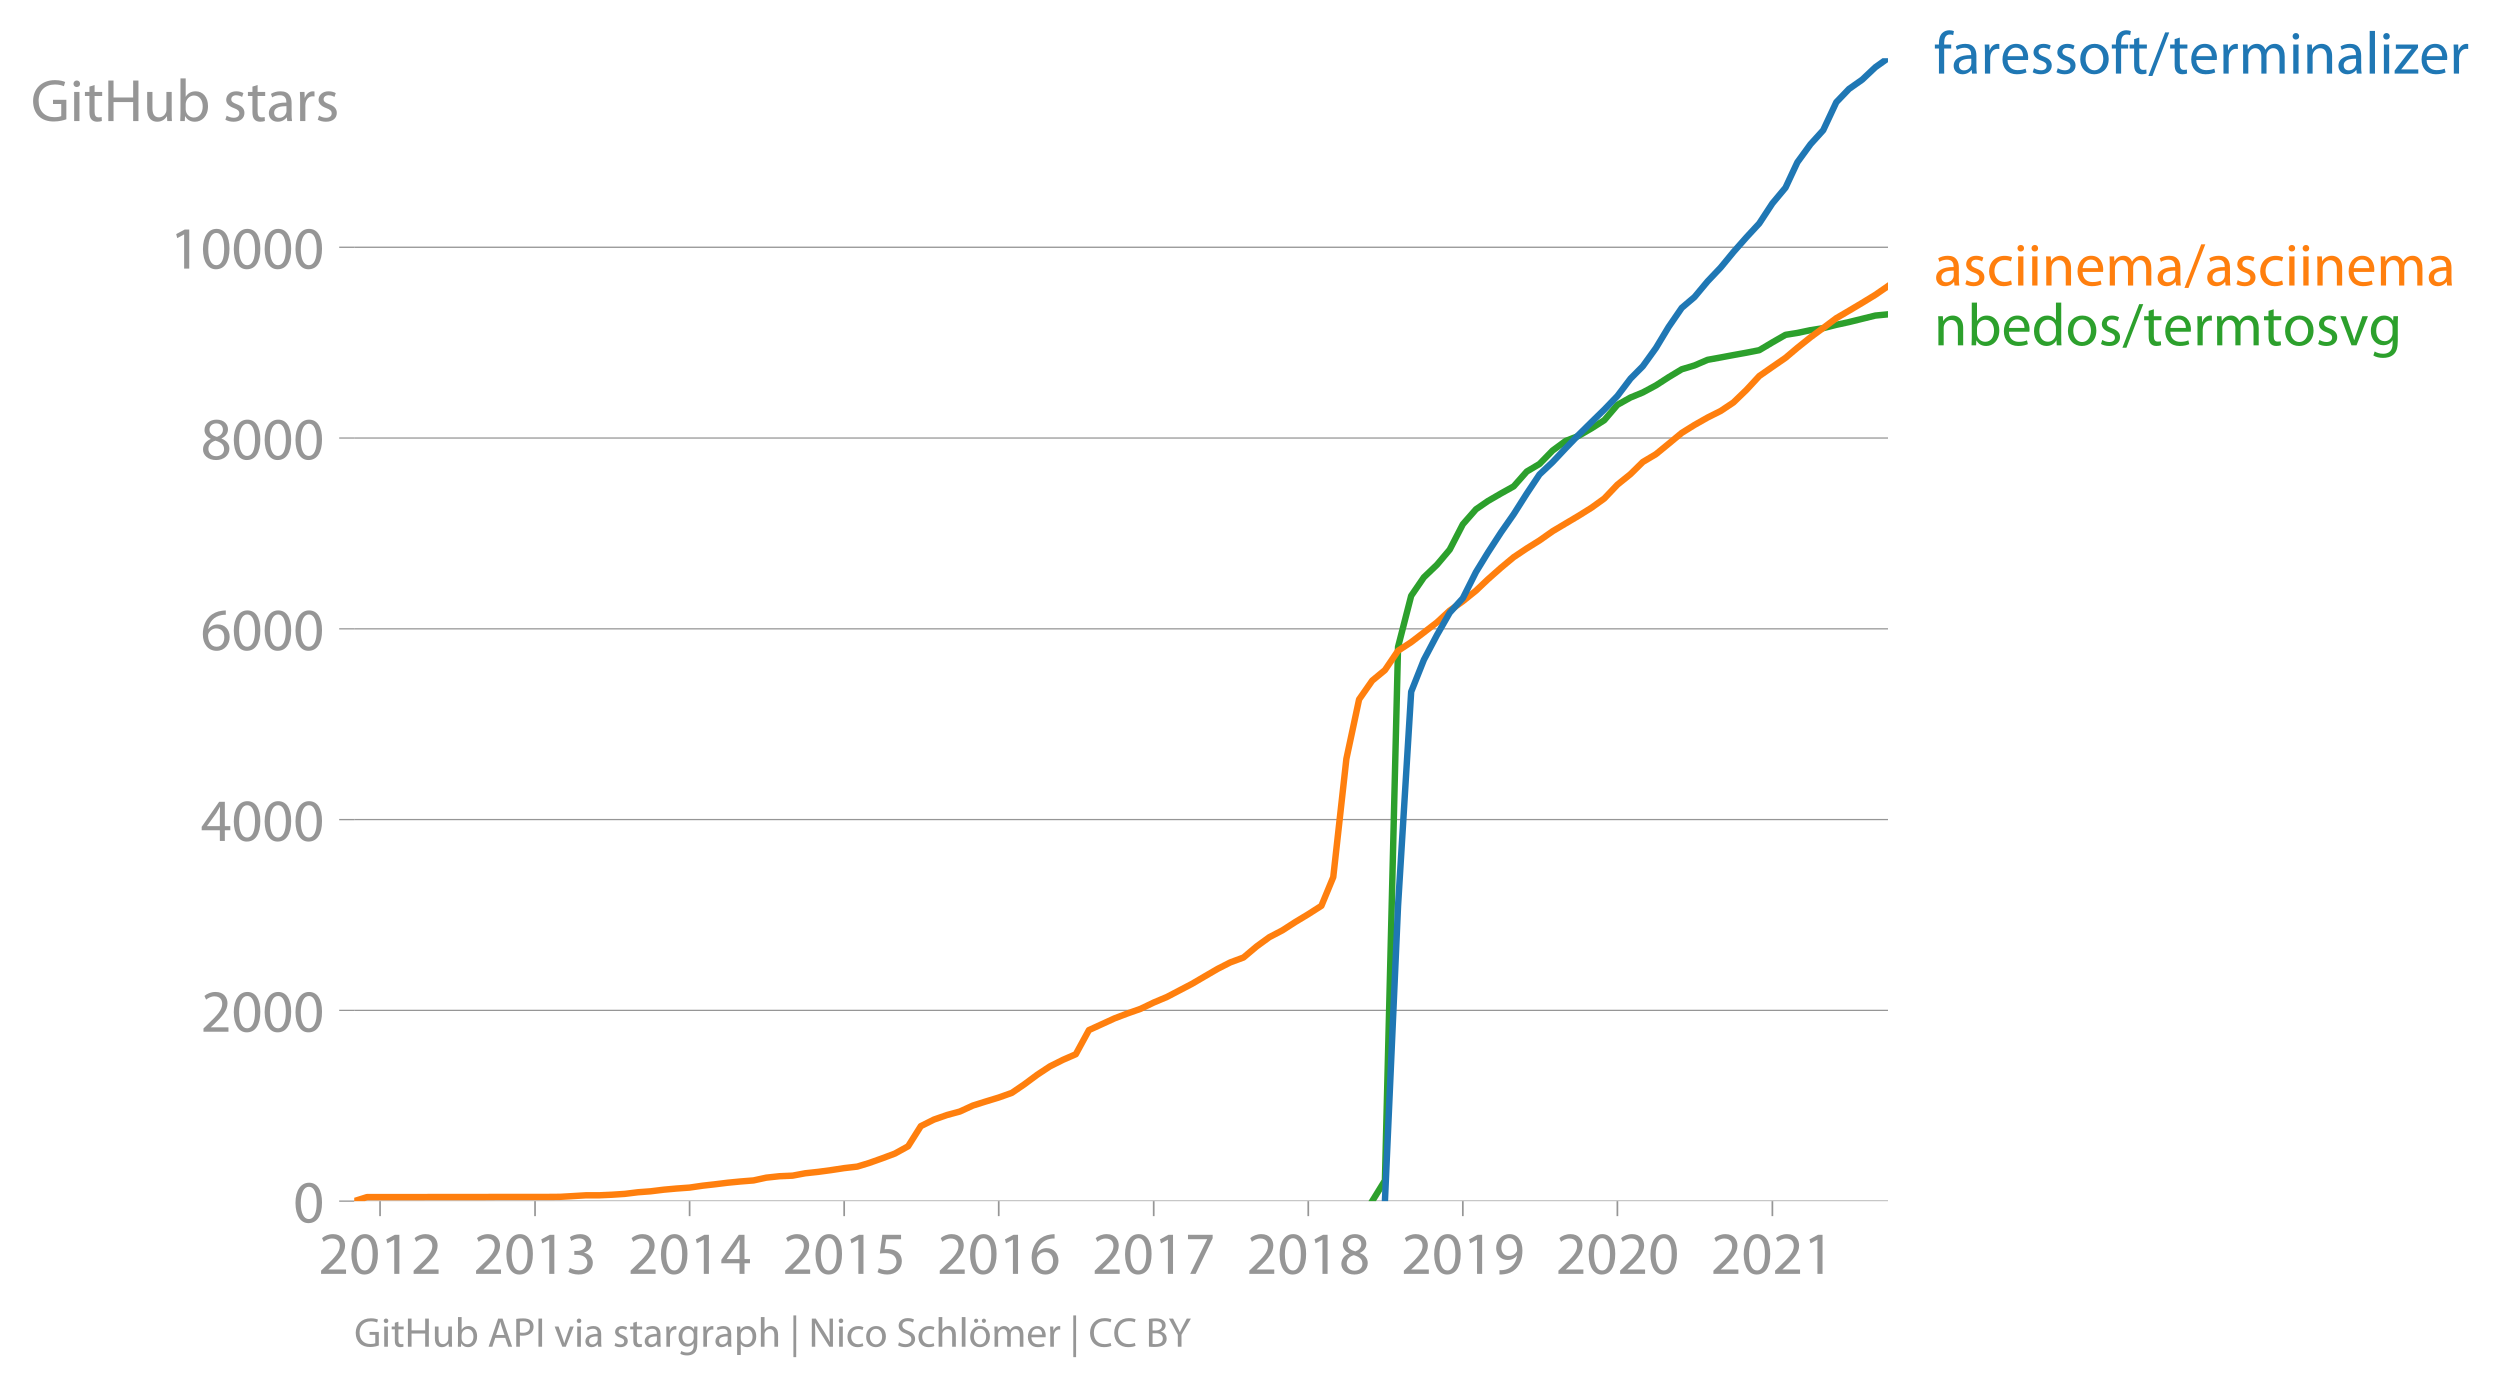
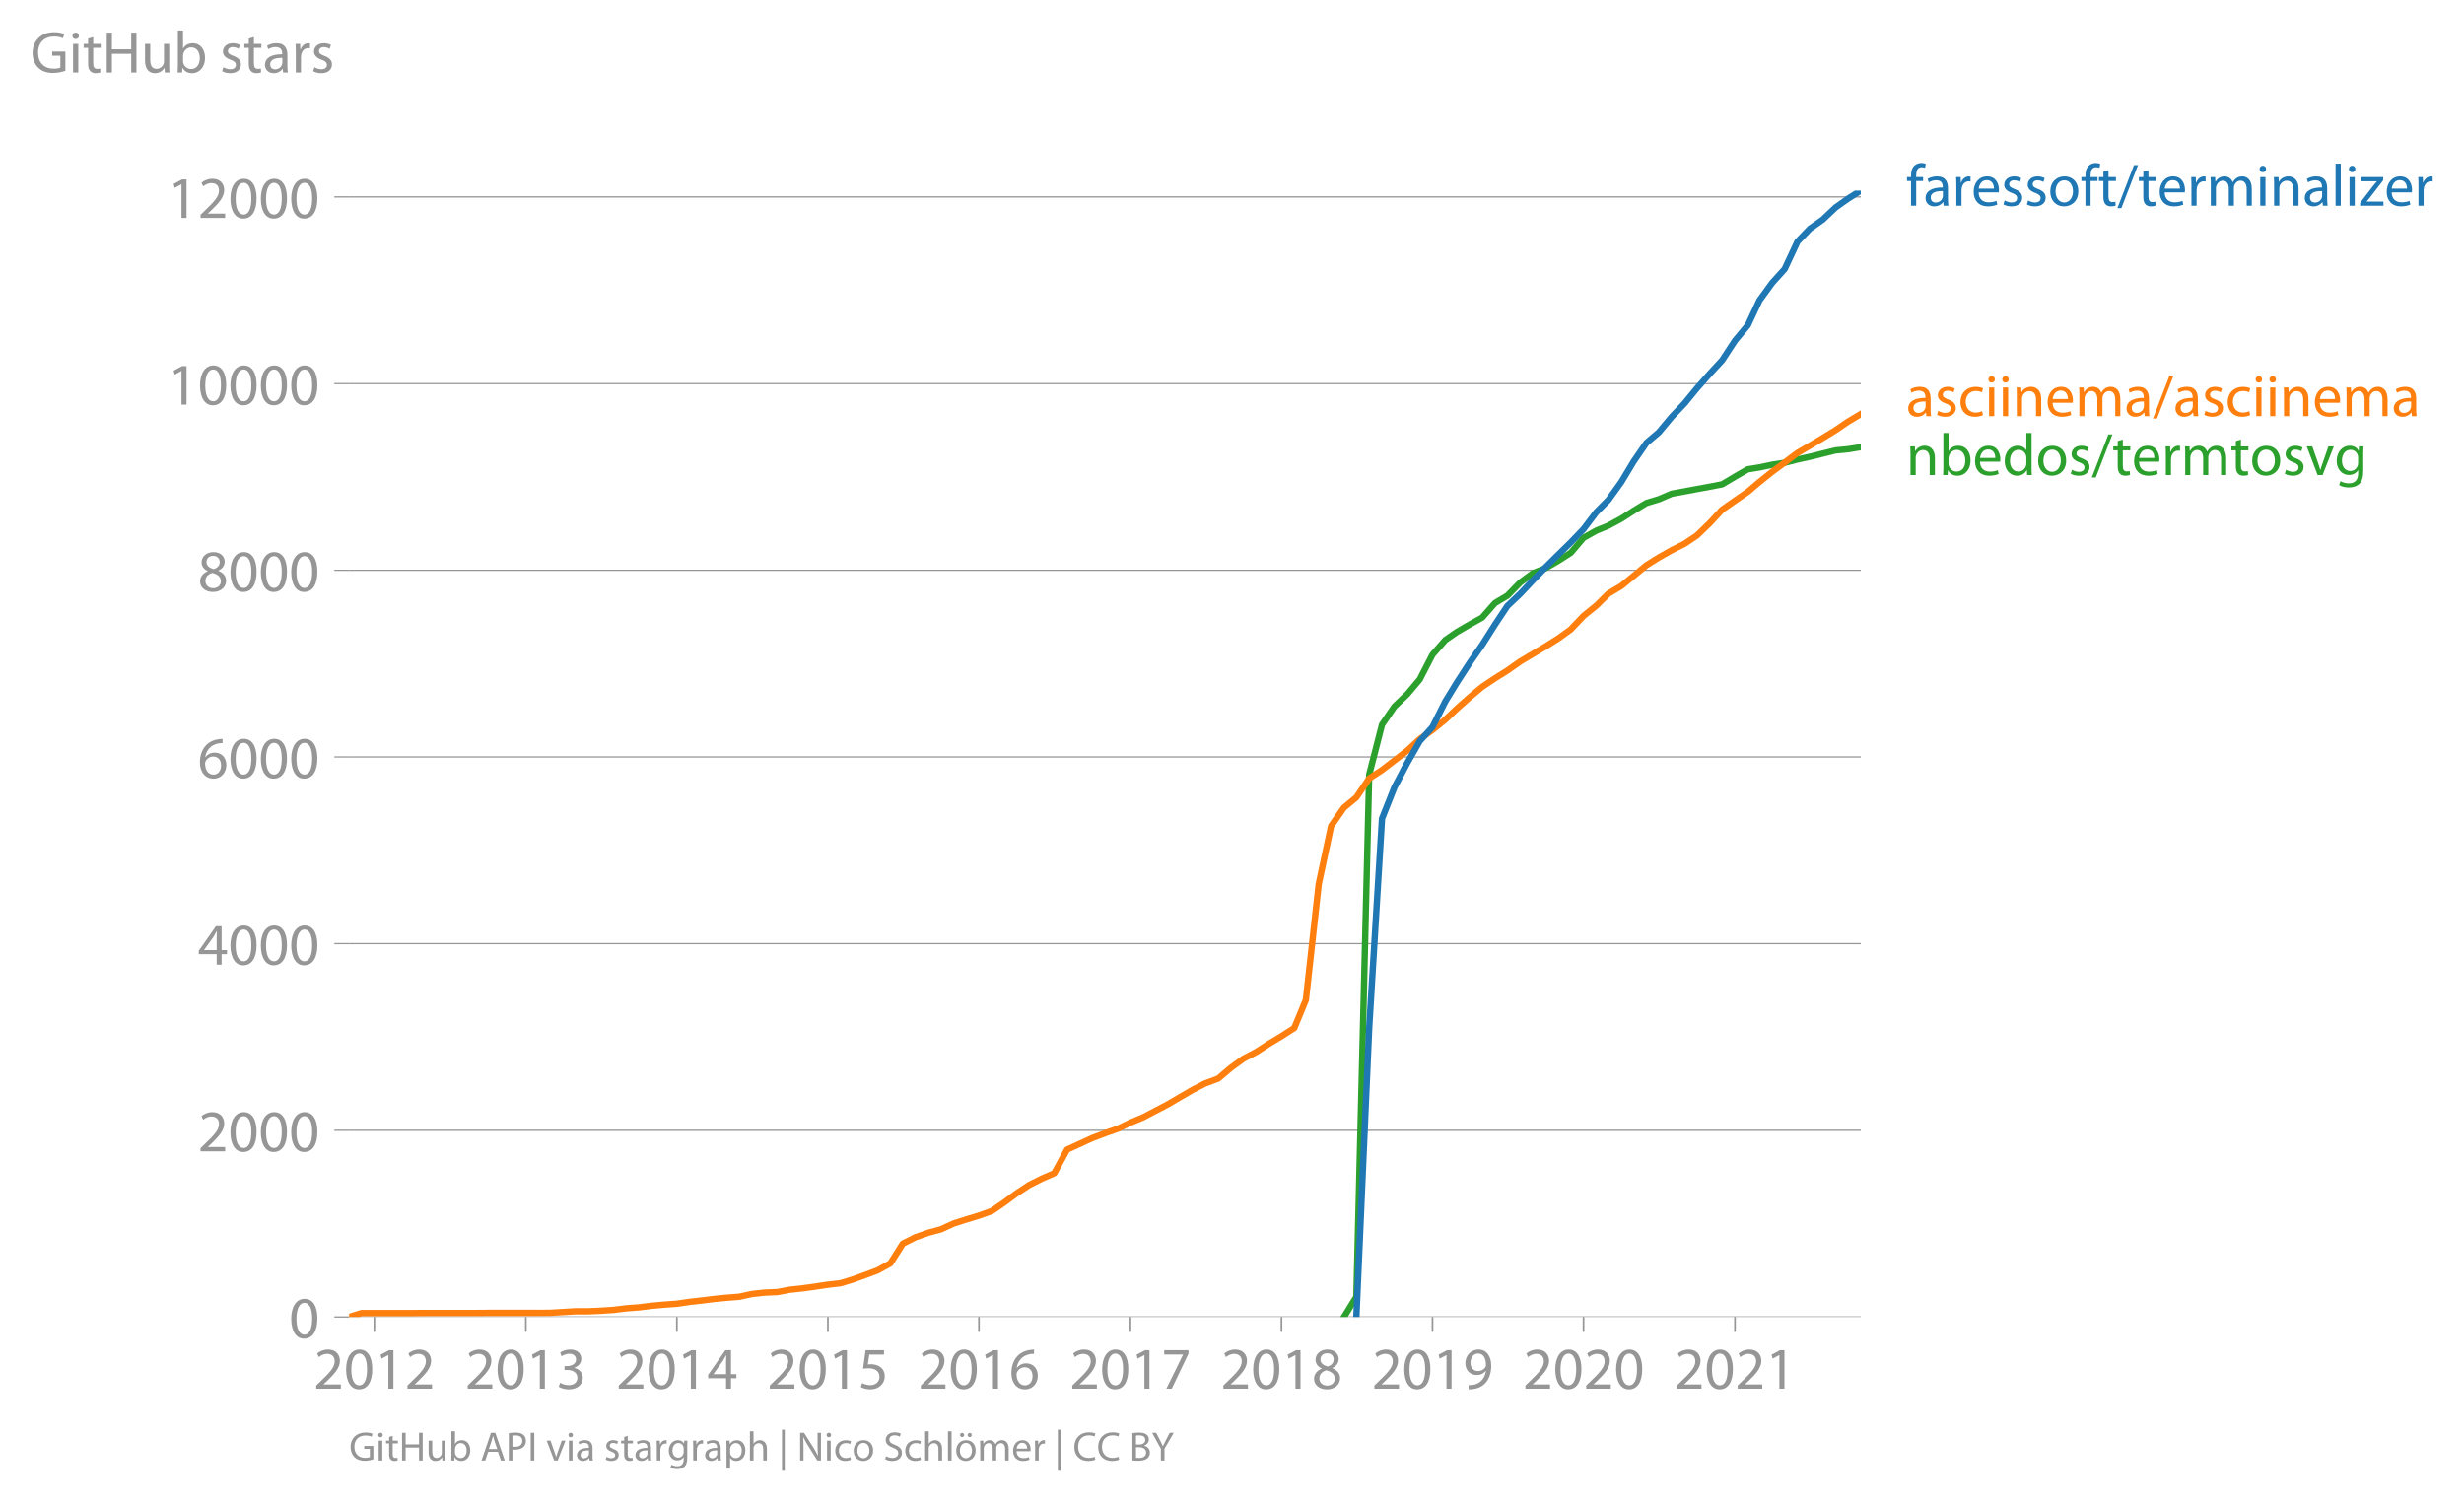
- <svg xmlns="http://www.w3.org/2000/svg" xmlns:xlink="http://www.w3.org/1999/xlink" height="430.927" viewBox="0 0 582.095 323.195" width="776.126">
+ <svg xmlns="http://www.w3.org/2000/svg" xmlns:xlink="http://www.w3.org/1999/xlink" height="472.883" viewBox="0 0 582.095 354.662" width="776.126">
  <defs>
    <style>*{stroke-linecap:butt;stroke-linejoin:round}</style>
  </defs>
  <g id="figure_1">
-     <path d="M0 323.195h582.095V0H0z" style="fill:none" id="patch_1" />
+     <path d="M0 354.662h582.095V0H0z" style="fill:none" id="patch_1" />
    <g id="axes_1">
-       <path d="M82.476 279.668h357.12V13.556H82.476z" style="fill:none" id="patch_2" />
+       <path d="M82.476 311.135h357.12V45.023H82.476z" style="fill:none" id="patch_2" />
      <g id="matplotlib.axis_1">
        <g id="xtick_1">
          <g id="line2d_1">
            <defs>
-               <path d="M0 0v3.5" id="m7f276d0a50" style="stroke:#969696;stroke-width:.4" />
-             </defs>
-             <use style="fill:#969696;stroke:#969696;stroke-width:.4" x="88.491" xlink:href="#m7f276d0a50" y="279.668" />
-           </g>
-           <g style="fill:#969696" transform="matrix(.14 0 0 -.14 74.128 296.608)" id="text_1">
+               <path d="M0 0v3.5" id="m44426b92fd" style="stroke:#969696;stroke-width:.4" />
+             </defs>
+             <use style="fill:#969696;stroke:#969696;stroke-width:.4" x="88.44" xlink:href="#m44426b92fd" y="311.135" />
+           </g>
+           <g style="fill:#969696" transform="matrix(.14 0 0 -.14 74.077 328.075)" id="text_1">
            <defs>
              <path d="M2944 0v467H1075v13l333 307c877 845 1434 1466 1434 2234 0 595-378 1209-1274 1209-480 0-890-179-1178-422l180-397c192 160 505 352 883 352 621 0 825-390 825-813-6-627-486-1164-1548-2176L288 346V0h2656z" id="MyriadPro-Regular-32" transform="scale(.01563)" />
              <path d="M1677 4230c-845 0-1447-768-1447-2163C243 691 794-70 1606-70c922 0 1447 780 1447 2195 0 1325-499 2105-1376 2105zm-32-435c582 0 845-672 845-1696 0-1062-276-1734-852-1734-512 0-844 614-844 1696 0 1133 358 1734 851 1734z" id="MyriadPro-Regular-30" transform="scale(.01563)" />
              <path d="M1510 0h544v4160h-480l-908-486 108-429 724 390h12V0z" id="MyriadPro-Regular-31" transform="scale(.01563)" />
            </defs>
            <use xlink:href="#MyriadPro-Regular-32" />
            <use x="51.3" xlink:href="#MyriadPro-Regular-30" />
            <use x="102.6" xlink:href="#MyriadPro-Regular-31" />
            <use x="153.9" xlink:href="#MyriadPro-Regular-32" />
          </g>
        </g>
        <g id="xtick_2">
-           <use style="fill:#969696;stroke:#969696;stroke-width:.4" x="124.577" xlink:href="#m7f276d0a50" y="279.668" id="line2d_2" />
-           <g style="fill:#969696" transform="matrix(.14 0 0 -.14 110.214 296.608)" id="text_2">
+           <use style="fill:#969696;stroke:#969696;stroke-width:.4" x="124.22" xlink:href="#m44426b92fd" y="311.135" id="line2d_2" />
+           <g style="fill:#969696" transform="matrix(.14 0 0 -.14 109.857 328.075)" id="text_2">
            <defs>
              <path d="M269 211C474 77 883-70 1350-70c999 0 1517 582 1517 1248 0 582-416 966-928 1068v13c512 186 768 551 768 979 0 506-371 992-1190 992-448 0-871-160-1088-320l147-409c179 128 499 275 832 275 518 0 730-294 730-627 0-493-519-704-928-704H896v-423h314c544 0 1068-249 1075-832 6-345-218-806-941-806-390 0-762 160-922 262L269 211z" id="MyriadPro-Regular-33" transform="scale(.01563)" />
            </defs>
            <use xlink:href="#MyriadPro-Regular-32" />
            <use x="51.3" xlink:href="#MyriadPro-Regular-30" />
            <use x="102.6" xlink:href="#MyriadPro-Regular-31" />
            <use x="153.9" xlink:href="#MyriadPro-Regular-33" />
          </g>
        </g>
        <g id="xtick_3">
-           <use style="fill:#969696;stroke:#969696;stroke-width:.4" x="160.565" xlink:href="#m7f276d0a50" y="279.668" id="line2d_3" />
-           <g style="fill:#969696" transform="matrix(.14 0 0 -.14 146.202 296.608)" id="text_3">
+           <use style="fill:#969696;stroke:#969696;stroke-width:.4" x="159.903" xlink:href="#m44426b92fd" y="311.135" id="line2d_3" />
+           <g style="fill:#969696" transform="matrix(.14 0 0 -.14 145.54 328.075)" id="text_3">
            <defs>
              <path d="M2560 0v1133h582v441h-582v2586h-608L96 1504v-371h1933V0h531zM666 1574v13l1017 1415c115 192 218 371 346 614h19c-13-218-19-435-19-653V1574H666z" id="MyriadPro-Regular-34" transform="scale(.01563)" />
            </defs>
            <use xlink:href="#MyriadPro-Regular-32" />
            <use x="51.3" xlink:href="#MyriadPro-Regular-30" />
            <use x="102.6" xlink:href="#MyriadPro-Regular-31" />
            <use x="153.9" xlink:href="#MyriadPro-Regular-34" />
          </g>
        </g>
        <g id="xtick_4">
-           <use style="fill:#969696;stroke:#969696;stroke-width:.4" x="196.554" xlink:href="#m7f276d0a50" y="279.668" id="line2d_4" />
-           <g style="fill:#969696" transform="matrix(.14 0 0 -.14 182.19 296.608)" id="text_4">
+           <use style="fill:#969696;stroke:#969696;stroke-width:.4" x="195.585" xlink:href="#m44426b92fd" y="311.135" id="line2d_4" />
+           <g style="fill:#969696" transform="matrix(.14 0 0 -.14 181.222 328.075)" id="text_4">
            <defs>
              <path d="M2771 4160H781L512 2163c154 19 339 45 576 45 832 0 1190-384 1197-922 0-556-455-902-986-902-377 0-717 128-889 230L269 186C467 58 851-70 1306-70c902 0 1548 608 1548 1420 0 525-268 884-595 1069-256 154-576 224-896 224-153 0-243-13-339-25l160 1068h1587v474z" id="MyriadPro-Regular-35" transform="scale(.01563)" />
            </defs>
            <use xlink:href="#MyriadPro-Regular-32" />
            <use x="51.3" xlink:href="#MyriadPro-Regular-30" />
            <use x="102.6" xlink:href="#MyriadPro-Regular-31" />
            <use x="153.9" xlink:href="#MyriadPro-Regular-35" />
          </g>
        </g>
        <g id="xtick_5">
-           <use style="fill:#969696;stroke:#969696;stroke-width:.4" x="232.542" xlink:href="#m7f276d0a50" y="279.668" id="line2d_5" />
-           <g style="fill:#969696" transform="matrix(.14 0 0 -.14 218.178 296.608)" id="text_5">
+           <use style="fill:#969696;stroke:#969696;stroke-width:.4" x="231.268" xlink:href="#m44426b92fd" y="311.135" id="line2d_5" />
+           <g style="fill:#969696" transform="matrix(.14 0 0 -.14 216.905 328.075)" id="text_5">
            <defs>
              <path d="M2662 4224c-102 0-243-6-409-32-525-64-986-275-1331-614-410-410-704-1056-704-1876C218 621 800-70 1690-70c864 0 1382 704 1382 1465 0 813-518 1344-1254 1344-461 0-807-217-1005-480h-19c96 685 563 1331 1446 1479 160 25 307 32 422 25v461zM1690 365c-589 0-903 505-916 1190 0 103 26 186 64 250 154 301 468 512 807 512 518 0 857-359 857-954s-326-998-806-998h-6z" id="MyriadPro-Regular-36" transform="scale(.01563)" />
            </defs>
            <use xlink:href="#MyriadPro-Regular-32" />
            <use x="51.3" xlink:href="#MyriadPro-Regular-30" />
            <use x="102.6" xlink:href="#MyriadPro-Regular-31" />
            <use x="153.9" xlink:href="#MyriadPro-Regular-36" />
          </g>
        </g>
        <g id="xtick_6">
-           <use style="fill:#969696;stroke:#969696;stroke-width:.4" x="268.628" xlink:href="#m7f276d0a50" y="279.668" id="line2d_6" />
-           <g style="fill:#969696" transform="matrix(.14 0 0 -.14 254.265 296.608)" id="text_6">
+           <use style="fill:#969696;stroke:#969696;stroke-width:.4" x="267.049" xlink:href="#m44426b92fd" y="311.135" id="line2d_6" />
+           <g style="fill:#969696" transform="matrix(.14 0 0 -.14 252.685 328.075)" id="text_6">
            <defs>
              <path d="M365 4160v-467h2035v-13L595 0h583l1811 3789v371H365z" id="MyriadPro-Regular-37" transform="scale(.01563)" />
            </defs>
            <use xlink:href="#MyriadPro-Regular-32" />
            <use x="51.3" xlink:href="#MyriadPro-Regular-30" />
            <use x="102.6" xlink:href="#MyriadPro-Regular-31" />
            <use x="153.9" xlink:href="#MyriadPro-Regular-37" />
          </g>
        </g>
        <g id="xtick_7">
-           <use style="fill:#969696;stroke:#969696;stroke-width:.4" x="304.616" xlink:href="#m7f276d0a50" y="279.668" id="line2d_7" />
-           <g style="fill:#969696" transform="matrix(.14 0 0 -.14 290.253 296.608)" id="text_7">
+           <use style="fill:#969696;stroke:#969696;stroke-width:.4" x="302.731" xlink:href="#m44426b92fd" y="311.135" id="line2d_7" />
+           <g style="fill:#969696" transform="matrix(.14 0 0 -.14 288.368 328.075)" id="text_7">
            <defs>
              <path d="M1062 2170c-512-218-825-589-825-1114C237 448 762-70 1632-70c794 0 1414 486 1414 1209 0 506-320 871-838 1075v20c512 243 685 620 685 972 0 519-403 1024-1210 1024-729 0-1286-448-1286-1107 0-358 198-717 659-934l6-19zm583-1831c-531 0-851 371-832 794 0 397 262 717 749 857 563-160 915-403 915-908 0-423-327-743-832-743zm6 3488c506 0 704-345 704-678 0-378-275-634-633-755-480 128-794 352-794 768 0 358 256 665 723 665z" id="MyriadPro-Regular-38" transform="scale(.01563)" />
            </defs>
            <use xlink:href="#MyriadPro-Regular-32" />
            <use x="51.3" xlink:href="#MyriadPro-Regular-30" />
            <use x="102.6" xlink:href="#MyriadPro-Regular-31" />
            <use x="153.9" xlink:href="#MyriadPro-Regular-38" />
          </g>
        </g>
        <g id="xtick_8">
-           <use style="fill:#969696;stroke:#969696;stroke-width:.4" x="340.604" xlink:href="#m7f276d0a50" y="279.668" id="line2d_8" />
-           <g style="fill:#969696" transform="matrix(.14 0 0 -.14 326.241 296.608)" id="text_8">
+           <use style="fill:#969696;stroke:#969696;stroke-width:.4" x="338.414" xlink:href="#m44426b92fd" y="311.135" id="line2d_8" />
+           <g style="fill:#969696" transform="matrix(.14 0 0 -.14 324.05 328.075)" id="text_8">
            <defs>
              <path d="M614-64c135-6 314 0 519 32 448 51 889 243 1209 557 410 397 717 1037 717 1952 0 1062-525 1753-1376 1753S262 3539 262 2752c0-710 480-1274 1229-1274 416 0 749 167 979 448h20c-77-492-276-857-551-1107-237-224-544-358-870-403-192-19-333-32-455-19V-64zm1024 3866c589 0 852-544 852-1255 0-89-20-153-52-205-147-249-441-435-819-435-486 0-800 365-800 883 0 589 339 1012 813 1012h6z" id="MyriadPro-Regular-39" transform="scale(.01563)" />
            </defs>
            <use xlink:href="#MyriadPro-Regular-32" />
            <use x="51.3" xlink:href="#MyriadPro-Regular-30" />
            <use x="102.6" xlink:href="#MyriadPro-Regular-31" />
            <use x="153.9" xlink:href="#MyriadPro-Regular-39" />
          </g>
        </g>
        <g id="xtick_9">
-           <use style="fill:#969696;stroke:#969696;stroke-width:.4" x="376.592" xlink:href="#m7f276d0a50" y="279.668" id="line2d_9" />
-           <g style="fill:#969696" transform="matrix(.14 0 0 -.14 362.23 296.608)" id="text_9">
+           <use style="fill:#969696;stroke:#969696;stroke-width:.4" x="374.097" xlink:href="#m44426b92fd" y="311.135" id="line2d_9" />
+           <g style="fill:#969696" transform="matrix(.14 0 0 -.14 359.733 328.075)" id="text_9">
            <use xlink:href="#MyriadPro-Regular-32" />
            <use x="51.3" xlink:href="#MyriadPro-Regular-30" />
            <use x="102.6" xlink:href="#MyriadPro-Regular-32" />
            <use x="153.9" xlink:href="#MyriadPro-Regular-30" />
          </g>
        </g>
        <g id="xtick_10">
-           <use style="fill:#969696;stroke:#969696;stroke-width:.4" x="412.679" xlink:href="#m7f276d0a50" y="279.668" id="line2d_10" />
-           <g style="fill:#969696" transform="matrix(.14 0 0 -.14 398.316 296.608)" id="text_10">
+           <use style="fill:#969696;stroke:#969696;stroke-width:.4" x="409.877" xlink:href="#m44426b92fd" y="311.135" id="line2d_10" />
+           <g style="fill:#969696" transform="matrix(.14 0 0 -.14 395.514 328.075)" id="text_10">
            <use xlink:href="#MyriadPro-Regular-32" />
            <use x="51.3" xlink:href="#MyriadPro-Regular-30" />
            <use x="102.6" xlink:href="#MyriadPro-Regular-32" />
            <use x="153.9" xlink:href="#MyriadPro-Regular-31" />
          </g>
        </g>
      </g>
      <g id="matplotlib.axis_2">
        <g id="ytick_1">
-           <path clip-path="url(#p5d4c319d4f)" d="M82.476 279.668h357.12" style="fill:none;stroke:#969696;stroke-linecap:square;stroke-width:.3" id="line2d_11" />
+           <path clip-path="url(#pe803d02154)" d="M82.476 311.135h357.12" style="fill:none;stroke:#969696;stroke-linecap:square;stroke-width:.3" id="line2d_11" />
          <g id="line2d_12">
            <defs>
-               <path d="M0 0h-3.5" id="m610985bd1d" style="stroke:#969696;stroke-width:.3" />
-             </defs>
-             <use style="fill:#969696;stroke:#969696;stroke-width:.3" x="82.476" xlink:href="#m610985bd1d" y="279.668" />
-           </g>
-           <use xlink:href="#MyriadPro-Regular-30" style="fill:#969696" transform="matrix(.14 0 0 -.14 68.295 284.638)" id="text_11" />
+               <path d="M0 0h-3.5" id="m306c292cb9" style="stroke:#969696;stroke-width:.3" />
+             </defs>
+             <use style="fill:#969696;stroke:#969696;stroke-width:.3" x="82.476" xlink:href="#m306c292cb9" y="311.135" />
+           </g>
+           <use xlink:href="#MyriadPro-Regular-30" style="fill:#969696" transform="matrix(.14 0 0 -.14 68.295 316.105)" id="text_11" />
        </g>
        <g id="ytick_2">
-           <path clip-path="url(#p5d4c319d4f)" d="M82.476 235.25h357.12" style="fill:none;stroke:#969696;stroke-linecap:square;stroke-width:.3" id="line2d_13" />
-           <use style="fill:#969696;stroke:#969696;stroke-width:.3" x="82.476" xlink:href="#m610985bd1d" y="235.249" id="line2d_14" />
-           <g style="fill:#969696" transform="matrix(.14 0 0 -.14 46.75 240.22)" id="text_12">
+           <path clip-path="url(#pe803d02154)" d="M82.476 267.033h357.12" style="fill:none;stroke:#969696;stroke-linecap:square;stroke-width:.3" id="line2d_13" />
+           <use style="fill:#969696;stroke:#969696;stroke-width:.3" x="82.476" xlink:href="#m306c292cb9" y="267.033" id="line2d_14" />
+           <g style="fill:#969696" transform="matrix(.14 0 0 -.14 46.75 272.003)" id="text_12">
            <use xlink:href="#MyriadPro-Regular-32" />
            <use x="51.3" xlink:href="#MyriadPro-Regular-30" />
            <use x="102.6" xlink:href="#MyriadPro-Regular-30" />
            <use x="153.9" xlink:href="#MyriadPro-Regular-30" />
          </g>
        </g>
        <g id="ytick_3">
-           <path clip-path="url(#p5d4c319d4f)" d="M82.476 190.83h357.12" style="fill:none;stroke:#969696;stroke-linecap:square;stroke-width:.3" id="line2d_15" />
-           <use style="fill:#969696;stroke:#969696;stroke-width:.3" x="82.476" xlink:href="#m610985bd1d" y="190.831" id="line2d_16" />
-           <g style="fill:#969696" transform="matrix(.14 0 0 -.14 46.75 195.8)" id="text_13">
+           <path clip-path="url(#pe803d02154)" d="M82.476 222.931h357.12" style="fill:none;stroke:#969696;stroke-linecap:square;stroke-width:.3" id="line2d_15" />
+           <use style="fill:#969696;stroke:#969696;stroke-width:.3" x="82.476" xlink:href="#m306c292cb9" y="222.931" id="line2d_16" />
+           <g style="fill:#969696" transform="matrix(.14 0 0 -.14 46.75 227.901)" id="text_13">
            <use xlink:href="#MyriadPro-Regular-34" />
            <use x="51.3" xlink:href="#MyriadPro-Regular-30" />
            <use x="102.6" xlink:href="#MyriadPro-Regular-30" />
            <use x="153.9" xlink:href="#MyriadPro-Regular-30" />
          </g>
        </g>
        <g id="ytick_4">
-           <path clip-path="url(#p5d4c319d4f)" d="M82.476 146.412h357.12" style="fill:none;stroke:#969696;stroke-linecap:square;stroke-width:.3" id="line2d_17" />
-           <use style="fill:#969696;stroke:#969696;stroke-width:.3" x="82.476" xlink:href="#m610985bd1d" y="146.412" id="line2d_18" />
-           <g style="fill:#969696" transform="matrix(.14 0 0 -.14 46.75 151.382)" id="text_14">
+           <path clip-path="url(#pe803d02154)" d="M82.476 178.829h357.12" style="fill:none;stroke:#969696;stroke-linecap:square;stroke-width:.3" id="line2d_17" />
+           <use style="fill:#969696;stroke:#969696;stroke-width:.3" x="82.476" xlink:href="#m306c292cb9" y="178.829" id="line2d_18" />
+           <g style="fill:#969696" transform="matrix(.14 0 0 -.14 46.75 183.799)" id="text_14">
            <use xlink:href="#MyriadPro-Regular-36" />
            <use x="51.3" xlink:href="#MyriadPro-Regular-30" />
            <use x="102.6" xlink:href="#MyriadPro-Regular-30" />
            <use x="153.9" xlink:href="#MyriadPro-Regular-30" />
          </g>
        </g>
        <g id="ytick_5">
-           <path clip-path="url(#p5d4c319d4f)" d="M82.476 101.993h357.12" style="fill:none;stroke:#969696;stroke-linecap:square;stroke-width:.3" id="line2d_19" />
-           <use style="fill:#969696;stroke:#969696;stroke-width:.3" x="82.476" xlink:href="#m610985bd1d" y="101.993" id="line2d_20" />
-           <g style="fill:#969696" transform="matrix(.14 0 0 -.14 46.75 106.963)" id="text_15">
+           <path clip-path="url(#pe803d02154)" d="M82.476 134.727h357.12" style="fill:none;stroke:#969696;stroke-linecap:square;stroke-width:.3" id="line2d_19" />
+           <use style="fill:#969696;stroke:#969696;stroke-width:.3" x="82.476" xlink:href="#m306c292cb9" y="134.727" id="line2d_20" />
+           <g style="fill:#969696" transform="matrix(.14 0 0 -.14 46.75 139.697)" id="text_15">
            <use xlink:href="#MyriadPro-Regular-38" />
            <use x="51.3" xlink:href="#MyriadPro-Regular-30" />
            <use x="102.6" xlink:href="#MyriadPro-Regular-30" />
            <use x="153.9" xlink:href="#MyriadPro-Regular-30" />
          </g>
        </g>
        <g id="ytick_6">
-           <path clip-path="url(#p5d4c319d4f)" d="M82.476 57.575h357.12" style="fill:none;stroke:#969696;stroke-linecap:square;stroke-width:.3" id="line2d_21" />
-           <use style="fill:#969696;stroke:#969696;stroke-width:.3" x="82.476" xlink:href="#m610985bd1d" y="57.575" id="line2d_22" />
-           <g style="fill:#969696" transform="matrix(.14 0 0 -.14 39.568 62.545)" id="text_16">
+           <path clip-path="url(#pe803d02154)" d="M82.476 90.625h357.12" style="fill:none;stroke:#969696;stroke-linecap:square;stroke-width:.3" id="line2d_21" />
+           <use style="fill:#969696;stroke:#969696;stroke-width:.3" x="82.476" xlink:href="#m306c292cb9" y="90.625" id="line2d_22" />
+           <g style="fill:#969696" transform="matrix(.14 0 0 -.14 39.568 95.595)" id="text_16">
            <use xlink:href="#MyriadPro-Regular-31" />
            <use x="51.3" xlink:href="#MyriadPro-Regular-30" />
            <use x="102.6" xlink:href="#MyriadPro-Regular-30" />
            <use x="153.9" xlink:href="#MyriadPro-Regular-30" />
            <use x="205.2" xlink:href="#MyriadPro-Regular-30" />
          </g>
        </g>
-         <g style="fill:#969696" transform="matrix(.14 0 0 -.14 7.2 28.192)" id="text_17">
+         <g id="ytick_7">
+           <path clip-path="url(#pe803d02154)" d="M82.476 46.523h357.12" style="fill:none;stroke:#969696;stroke-linecap:square;stroke-width:.3" id="line2d_23" />
+           <use style="fill:#969696;stroke:#969696;stroke-width:.3" x="82.476" xlink:href="#m306c292cb9" y="46.523" id="line2d_24" />
+           <g style="fill:#969696" transform="matrix(.14 0 0 -.14 39.568 51.493)" id="text_17">
+             <use xlink:href="#MyriadPro-Regular-31" />
+             <use x="51.3" xlink:href="#MyriadPro-Regular-32" />
+             <use x="102.6" xlink:href="#MyriadPro-Regular-30" />
+             <use x="153.9" xlink:href="#MyriadPro-Regular-30" />
+             <use x="205.2" xlink:href="#MyriadPro-Regular-30" />
+           </g>
+         </g>
+         <g style="fill:#969696" transform="matrix(.14 0 0 -.14 7.2 17.14)" id="text_18">
          <defs>
            <path d="M3770 2266H2349v-448h877V531c-128-64-378-115-743-115-1005 0-1664 646-1664 1741 0 1081 685 1734 1735 1734 435 0 723-83 953-185l135 454c-186 90-576 198-1076 198-1446 0-2329-940-2336-2227 0-672 231-1248 602-1606 422-403 960-570 1613-570 582 0 1075 147 1325 237v2074z" id="MyriadPro-Regular-47" transform="scale(.01563)" />
            <path d="M1030 0v3098H467V0h563zM749 4320c-205 0-352-154-352-352 0-192 141-346 339-346 224 0 365 154 358 346 0 198-134 352-345 352z" id="MyriadPro-Regular-69" transform="scale(.01563)" />
            <path d="M595 3667v-569H115v-429h480V979c0-365 58-640 218-806C947 19 1158-70 1421-70c217 0 390 38 499 83l-26 422c-83-25-172-38-326-38-314 0-422 217-422 601v1671h806v429h-806v742l-551-173z" id="MyriadPro-Regular-74" transform="scale(.01563)" />
            <path d="M486 4314V0h557v2022h2087V0h563v4314h-563V2509H1043v1805H486z" id="MyriadPro-Regular-48" transform="scale(.01563)" />
            <path d="M3059 3098h-563V1197c0-103-19-205-51-288-103-250-365-512-743-512-512 0-691 397-691 985v1716H448V1286C448 198 1030-70 1517-70c550 0 877 326 1024 576h13l32-506h499c-19 243-26 525-26 845v2253z" id="MyriadPro-Regular-75" transform="scale(.01563)" />
            <path d="M467 800c0-275-13-589-25-800h486l26 512h19c230-410 589-582 1037-582 691 0 1388 550 1388 1657 7 941-537 1581-1305 1581-499 0-858-224-1056-570h-13v1946H467V800zm557 998c0 90 19 167 32 231 115 429 474 691 858 691 601 0 921-531 921-1152 0-710-352-1190-941-1190-409 0-736 268-844 659-13 64-26 134-26 205v556z" id="MyriadPro-Regular-62" transform="scale(.01563)" />
            <path d="M250 147C467 19 781-70 1120-70c736 0 1158 390 1158 934 0 461-275 730-812 934-404 154-589 269-589 525 0 231 185 423 518 423 288 0 512-103 634-180l141 410c-173 102-448 192-762 192-666 0-1069-410-1069-909 0-371 263-678 819-877 416-153 576-300 576-569 0-256-192-461-601-461-282 0-576 115-743 224L250 147z" id="MyriadPro-Regular-73" transform="scale(.01563)" />
            <path d="M2643 1901c0 621-230 1267-1177 1267-391 0-762-109-1018-275l128-371c218 140 518 230 806 230 634 0 704-461 704-717v-64C890 1978 224 1568 224 819c0-448 320-889 947-889 442 0 775 217 947 460h20l44-390h512c-38 211-51 474-51 742v1159zm-544-858c0-57-13-121-32-179-89-262-345-518-749-518-288 0-531 172-531 537 0 602 698 711 1312 698v-538z" id="MyriadPro-Regular-61" transform="scale(.01563)" />
            <path d="M467 0h557v1651c0 96 13 186 26 263 76 422 358 723 755 723 77 0 134-7 192-19v531c-51 13-96 19-160 19-378 0-717-262-858-678h-25l-20 608H442c19-288 25-602 25-967V0z" id="MyriadPro-Regular-72" transform="scale(.01563)" />
          </defs>
          <use xlink:href="#MyriadPro-Regular-47" />
          <use x="64.6" xlink:href="#MyriadPro-Regular-69" />
          <use x="88" xlink:href="#MyriadPro-Regular-74" />
          <use x="121.1" xlink:href="#MyriadPro-Regular-48" />
          <use x="186.3" xlink:href="#MyriadPro-Regular-75" />
          <use x="241.4" xlink:href="#MyriadPro-Regular-62" />
          <use x="298.3" xlink:href="#MyriadPro-Regular-20" />
          <use x="319.5" xlink:href="#MyriadPro-Regular-73" />
          <use x="359.1" xlink:href="#MyriadPro-Regular-74" />
          <use x="392.2" xlink:href="#MyriadPro-Regular-61" />
          <use x="440.4" xlink:href="#MyriadPro-Regular-72" />
          <use x="473.1" xlink:href="#MyriadPro-Regular-73" />
        </g>
      </g>
-       <path clip-path="url(#p5d4c319d4f)" d="m319.505 279.668 2.957-4.797 3.057-124.24 3.057-11.904 2.957-4.308 3.057-2.932 2.958-3.509 3.056-5.908 3.057-3.486 2.76-1.91 3.057-1.777 2.958-1.644 3.057-3.464 2.958-1.755 3.056-3.131 3.057-2.243 2.958-1.155 3.056-1.777 2.958-1.888 3.056-3.576 3.057-1.71 2.86-1.177 3.056-1.643 2.958-1.91 3.056-1.844 2.958-.888 3.057-1.31 3.056-.556 2.958-.555 3.057-.555 2.958-.578 3.056-1.82 3.057-1.755 2.76-.444 3.057-.644 2.958-.467 3.056-.777 2.958-.644 3.057-.755 3.056-.755 2.958-.29" style="fill:none;stroke:#2ca02c;stroke-linecap:square;stroke-width:1.5" id="line2d_23" />
-       <path clip-path="url(#p5d4c319d4f)" d="m82.476 279.668 2.958-.933h12.029l2.958-.022h12.127l2.958-.022h12.128l2.76-.023 3.057-.177 2.958-.178h3.057l2.958-.133 3.056-.2 3.057-.378 2.957-.222 3.057-.377 2.958-.267 3.056-.222 3.057-.444 2.76-.311 3.057-.378 2.958-.288 3.057-.245 2.958-.644 3.056-.333 3.057-.133 2.958-.555 3.056-.333 2.958-.4 3.057-.467 3.056-.355 2.76-.844 3.057-1.088 2.958-1.11 3.057-1.689 2.958-4.686 3.056-1.532 3.057-1.066 2.958-.8 3.056-1.399 2.958-.933 3.057-.933 3.056-1.088 2.86-1.954 3.056-2.266 2.958-1.954 3.056-1.532 2.958-1.289 3.057-5.619 3.056-1.399 2.958-1.354 3.057-1.155 2.958-1.044 3.056-1.466 3.057-1.288 2.76-1.444 3.057-1.599 2.958-1.732 3.056-1.777 2.958-1.51 3.057-1.133 3.056-2.576 2.958-2.154 3.057-1.6 2.958-1.91 3.056-1.843 3.057-1.954 2.76-6.685 3.057-27.54 2.958-13.836 3.057-4.375 2.957-2.443 3.057-4.509 3.057-1.999 2.957-2.265 3.057-2.354 2.958-2.732 3.056-2.177 3.057-2.465 2.76-2.62 3.057-2.71 2.958-2.465 3.057-2.044 2.958-1.843 3.056-2.154 3.057-1.821 2.958-1.755 3.056-1.91 2.958-2.132 3.056-3.22 3.057-2.466 2.86-2.82 3.056-1.821 2.958-2.421 3.056-2.532 2.958-1.843 3.057-1.733 3.056-1.532 2.958-1.977 3.057-2.954 2.958-3.198 3.056-2.132 3.057-2.11 2.76-2.332 3.057-2.443 2.958-2.176 3.056-2.288 2.958-1.732 3.057-1.821 3.056-1.866 2.958-2.043" style="fill:none;stroke:#ff7f0e;stroke-linecap:square;stroke-width:1.5" id="line2d_24" />
-       <path clip-path="url(#p5d4c319d4f)" d="m322.462 279.668 3.057-68.76 3.057-49.838 2.957-7.44 3.057-5.797 2.958-5.174 3.056-3.376 3.057-6.086 2.76-4.508 3.057-4.709 2.958-4.241 3.057-4.82 2.958-4.442 3.056-2.887 3.057-3.243 2.958-3.064 3.056-3.02 2.958-2.888 3.056-3.176 3.057-4.042 2.86-2.887 3.056-4.242 2.958-4.909 3.056-4.441 2.958-2.51 3.057-3.665 3.056-3.22 2.958-3.598 3.057-3.465 2.958-3.198 3.056-4.664 3.057-3.664 2.76-5.908 3.057-4.197 2.958-3.265 3.056-6.53 2.958-3.087 3.057-2.154 3.056-2.887 2.958-2.11" style="fill:none;stroke:#1f77b4;stroke-linecap:square;stroke-width:1.5" id="line2d_25" />
-       <g style="fill:#1f77b4" transform="matrix(.14 0 0 -.14 450.31 17.14)" id="text_18">
+       <path clip-path="url(#pe803d02154)" d="m317.493 311.135 2.933-4.763 3.03-123.353 3.031-11.82 2.933-4.278 3.03-2.91 2.933-3.484 3.03-5.866 3.031-3.462 2.738-1.896 3.03-1.764 2.933-1.632 3.03-3.44 2.934-1.742 3.03-3.11 3.03-2.227 2.934-1.146 3.03-1.764 2.933-1.875 3.03-3.55 3.031-1.698 2.835-1.168 3.03-1.632 2.934-1.897 3.03-1.83 2.933-.882 3.03-1.3 3.031-.552 2.933-.551 3.03-.552 2.933-.573 3.031-1.808 3.03-1.742 2.738-.441 3.03-.64 2.933-.463 3.03-.772 2.934-.64 3.03-.749 3.03-.75 2.934-.286 3.03-.485" style="fill:none;stroke:#2ca02c;stroke-linecap:square;stroke-width:1.5" id="line2d_25" />
+       <path clip-path="url(#pe803d02154)" d="m82.476 311.135 2.933-.926h11.926l2.934-.022h12.024l2.933-.022h12.024l2.738-.022 3.03-.176 2.933-.177h3.031l2.933-.132 3.03-.199 3.03-.374 2.934-.221 3.03-.375 2.933-.264 3.03-.221 3.031-.441 2.738-.309 3.03-.375 2.933-.286 3.03-.243 2.933-.64 3.031-.33 3.03-.132 2.933-.552 3.031-.33 2.933-.397 3.03-.463 3.031-.353 2.737-.838 3.03-1.08 2.934-1.103 3.03-1.676 2.933-4.653 3.03-1.521 3.031-1.059 2.933-.794 3.03-1.389 2.934-.926 3.03-.926 3.03-1.08 2.836-1.941 3.03-2.25 2.933-1.94 3.03-1.521 2.934-1.28 3.03-5.578 3.03-1.39 2.934-1.345 3.03-1.146 2.933-1.037 3.03-1.455 3.031-1.279 2.737-1.433 3.031-1.588 2.933-1.72 3.03-1.764 2.933-1.5 3.03-1.124 3.031-2.558 2.933-2.139 3.03-1.588 2.934-1.896 3.03-1.83 3.03-1.94 2.738-6.638 3.03-27.343 2.933-13.738 3.031-4.344 2.933-2.426 3.03-4.476 3.031-1.985 2.933-2.249 3.03-2.337 2.933-2.713 3.03-2.16 3.031-2.448 2.738-2.602 3.03-2.69 2.933-2.448 3.03-2.029 2.934-1.83 3.03-2.14 3.03-1.807 2.934-1.742 3.03-1.897 2.933-2.117 3.03-3.197 3.031-2.448 2.835-2.8 3.03-1.808 2.934-2.404 3.03-2.514 2.933-1.83 3.03-1.72 3.031-1.522 2.933-1.962 3.03-2.933 2.933-3.175 3.031-2.117 3.03-2.095 2.738-2.315 3.03-2.426 2.933-2.161 3.03-2.271 2.934-1.72 3.03-1.808 3.03-1.853 2.934-2.006 3.03-1.809" style="fill:none;stroke:#ff7f0e;stroke-linecap:square;stroke-width:1.5" id="line2d_26" />
+       <path clip-path="url(#pe803d02154)" d="m320.426 311.135 3.03-68.27 3.031-49.482 2.933-7.387 3.03-5.756 2.933-5.138 3.03-3.351 3.031-6.042 2.738-4.477 3.03-4.675 2.933-4.211 3.03-4.785 2.934-4.41 3.03-2.867 3.03-3.22 2.934-3.043 3.03-2.999 2.933-2.866 3.03-3.154 3.031-4.013 2.835-2.866 3.03-4.212 2.934-4.874 3.03-4.41 2.933-2.492 3.03-3.638 3.031-3.197 2.933-3.573 3.03-3.44 2.933-3.175 3.031-4.63 3.03-3.64 2.738-5.865 3.03-4.167 2.933-3.242 3.03-6.483 2.934-3.065 3.03-2.139 3.03-2.866 2.934-2.073 3.03-1.919" style="fill:none;stroke:#1f77b4;stroke-linecap:square;stroke-width:1.5" id="line2d_27" />
+       <g style="fill:#1f77b4" transform="matrix(.14 0 0 -.14 450.31 48.608)" id="text_19">
        <defs>
          <path d="M1082 0v2669h748v429h-748v166c0 474 121 896 601 896 160 0 275-32 359-70l76 435c-108 45-281 89-480 89-262 0-544-83-755-288-262-249-358-646-358-1081v-147H90v-429h435V0h557z" id="MyriadPro-Regular-66" transform="scale(.01563)" />
          <path d="M2957 1446c6 58 19 148 19 263 0 569-269 1459-1280 1459-902 0-1453-736-1453-1670C243 563 813-70 1766-70c493 0 832 108 1031 198l-96 403c-211-89-455-160-858-160-563 0-1049 314-1062 1075h2176zM787 1850c45 390 295 915 864 915 634 0 787-557 781-915H787z" id="MyriadPro-Regular-65" transform="scale(.01563)" />
          <path d="M1779 3168c-857 0-1536-608-1536-1645C243 544 890-70 1728-70c749 0 1542 499 1542 1644 0 948-601 1594-1491 1594zm-13-422c666 0 928-666 928-1191 0-697-403-1203-940-1203-551 0-941 512-941 1190 0 589 288 1204 953 1204z" id="MyriadPro-Regular-6f" transform="scale(.01563)" />
          <path d="m422-256 1792 4640h-435L-6-256h428z" id="MyriadPro-Regular-2f" transform="scale(.01563)" />
          <path d="M467 0h551v1869c0 96 12 192 44 275 90 282 346 563 698 563 429 0 646-358 646-851V0h551v1914c0 102 19 204 45 281 96 275 345 512 665 512 455 0 672-358 672-953V0h551v1824c0 1075-608 1344-1018 1344-294 0-499-77-685-218-128-96-249-230-345-403h-13c-135 365-455 621-877 621-512 0-800-275-973-570h-19l-26 500H442c19-256 25-519 25-839V0z" id="MyriadPro-Regular-6d" transform="scale(.01563)" />
          <path d="M467 0h563v1862c0 96 13 192 39 263 96 313 384 576 755 576 531 0 717-416 717-915V0h563v1850c0 1062-666 1318-1094 1318-512 0-871-288-1024-582h-13l-32 512H442c19-256 25-519 25-839V0z" id="MyriadPro-Regular-6e" transform="scale(.01563)" />
          <path d="M467 0h563v4544H467V0z" id="MyriadPro-Regular-6c" transform="scale(.01563)" />
          <path d="M115 0h2515v448H819v13c141 160 269 313 397 486l1382 1799 7 352H243v-455h1677v-13c-141-166-269-313-403-480L115 326V0z" id="MyriadPro-Regular-7a" transform="scale(.01563)" />
        </defs>
        <use xlink:href="#MyriadPro-Regular-66" />
        <use x="29.2" xlink:href="#MyriadPro-Regular-61" />
        <use x="77.4" xlink:href="#MyriadPro-Regular-72" />
        <use x="110.1" xlink:href="#MyriadPro-Regular-65" />
        <use x="160.2" xlink:href="#MyriadPro-Regular-73" />
        <use x="199.8" xlink:href="#MyriadPro-Regular-73" />
        <use x="239.4" xlink:href="#MyriadPro-Regular-6f" />
        <use x="294.3" xlink:href="#MyriadPro-Regular-66" />
        <use x="323.5" xlink:href="#MyriadPro-Regular-74" />
        <use x="356.6" xlink:href="#MyriadPro-Regular-2f" />
        <use x="390.9" xlink:href="#MyriadPro-Regular-74" />
        <use x="424" xlink:href="#MyriadPro-Regular-65" />
        <use x="474.1" xlink:href="#MyriadPro-Regular-72" />
        <use x="506.8" xlink:href="#MyriadPro-Regular-6d" />
        <use x="590.2" xlink:href="#MyriadPro-Regular-69" />
        <use x="613.6" xlink:href="#MyriadPro-Regular-6e" />
        <use x="669.1" xlink:href="#MyriadPro-Regular-61" />
        <use x="717.3" xlink:href="#MyriadPro-Regular-6c" />
        <use x="740.9" xlink:href="#MyriadPro-Regular-69" />
        <use x="764.3" xlink:href="#MyriadPro-Regular-7a" />
        <use x="807.1" xlink:href="#MyriadPro-Regular-65" />
        <use x="857.2" xlink:href="#MyriadPro-Regular-72" />
      </g>
-       <g style="fill:#ff7f0e" transform="matrix(.14 0 0 -.14 450.31 66.485)" id="text_19">
+       <g style="fill:#ff7f0e" transform="matrix(.14 0 0 -.14 450.31 98.312)" id="text_20">
        <defs>
          <path d="M2579 538c-160-71-371-154-691-154-614 0-1075 442-1075 1158 0 647 384 1172 1094 1172 307 0 519-71 653-148l128 436c-154 76-448 160-781 160-1011 0-1664-692-1664-1645C243 570 851-70 1786-70c416 0 742 108 889 185l-96 423z" id="MyriadPro-Regular-63" transform="scale(.01563)" />
        </defs>
        <use xlink:href="#MyriadPro-Regular-61" />
        <use x="48.2" xlink:href="#MyriadPro-Regular-73" />
        <use x="87.8" xlink:href="#MyriadPro-Regular-63" />
        <use x="132.6" xlink:href="#MyriadPro-Regular-69" />
        <use x="156" xlink:href="#MyriadPro-Regular-69" />
        <use x="179.4" xlink:href="#MyriadPro-Regular-6e" />
        <use x="234.9" xlink:href="#MyriadPro-Regular-65" />
        <use x="285" xlink:href="#MyriadPro-Regular-6d" />
        <use x="368.4" xlink:href="#MyriadPro-Regular-61" />
        <use x="416.6" xlink:href="#MyriadPro-Regular-2f" />
        <use x="450.9" xlink:href="#MyriadPro-Regular-61" />
        <use x="499.1" xlink:href="#MyriadPro-Regular-73" />
        <use x="538.7" xlink:href="#MyriadPro-Regular-63" />
        <use x="583.5" xlink:href="#MyriadPro-Regular-69" />
        <use x="606.9" xlink:href="#MyriadPro-Regular-69" />
        <use x="630.3" xlink:href="#MyriadPro-Regular-6e" />
        <use x="685.8" xlink:href="#MyriadPro-Regular-65" />
        <use x="735.9" xlink:href="#MyriadPro-Regular-6d" />
        <use x="819.3" xlink:href="#MyriadPro-Regular-61" />
      </g>
-       <g style="fill:#2ca02c" transform="matrix(.14 0 0 -.14 450.31 80.407)" id="text_20">
+       <g style="fill:#2ca02c" transform="matrix(.14 0 0 -.14 450.31 112.234)" id="text_21">
        <defs>
          <path d="M2579 4544V2694h-13c-140 250-460 474-934 474-755 0-1395-634-1389-1664C243 563 819-70 1568-70c506 0 883 262 1056 608h13l25-538h506c-19 211-26 525-26 800v3744h-563zm0-3245c0-89-6-166-25-243-103-422-448-672-826-672-608 0-915 518-915 1146 0 684 345 1196 928 1196 422 0 729-294 813-652 19-71 25-167 25-237v-538z" id="MyriadPro-Regular-64" transform="scale(.01563)" />
          <path d="M83 3098 1261 0h537l1216 3098h-588l-602-1741c-102-282-192-538-262-794h-20c-64 256-147 512-249 794L685 3098H83z" id="MyriadPro-Regular-76" transform="scale(.01563)" />
          <path d="M3110 2246c0 378 13 628 26 852h-493l-25-468h-13c-135 256-429 538-967 538-710 0-1395-595-1395-1645C243 666 794 13 1562 13c480 0 812 230 985 518h13V186c0-781-422-1082-998-1082-384 0-704 115-909 243l-141-429c250-166 659-256 1030-256 391 0 826 90 1127 372 301 268 441 704 441 1414v1798zm-556-928c0-96-13-204-45-300-122-359-435-576-781-576-608 0-915 505-915 1113 0 717 384 1171 921 1171 410 0 685-268 788-595 25-77 32-160 32-256v-557z" id="MyriadPro-Regular-67" transform="scale(.01563)" />
        </defs>
        <use xlink:href="#MyriadPro-Regular-6e" />
        <use x="55.5" xlink:href="#MyriadPro-Regular-62" />
        <use x="112.4" xlink:href="#MyriadPro-Regular-65" />
        <use x="162.5" xlink:href="#MyriadPro-Regular-64" />
        <use x="218.9" xlink:href="#MyriadPro-Regular-6f" />
        <use x="273.8" xlink:href="#MyriadPro-Regular-73" />
        <use x="313.4" xlink:href="#MyriadPro-Regular-2f" />
        <use x="347.7" xlink:href="#MyriadPro-Regular-74" />
        <use x="380.8" xlink:href="#MyriadPro-Regular-65" />
        <use x="430.9" xlink:href="#MyriadPro-Regular-72" />
        <use x="463.6" xlink:href="#MyriadPro-Regular-6d" />
        <use x="547" xlink:href="#MyriadPro-Regular-74" />
        <use x="580.1" xlink:href="#MyriadPro-Regular-6f" />
        <use x="635" xlink:href="#MyriadPro-Regular-73" />
        <use x="674.6" xlink:href="#MyriadPro-Regular-76" />
        <use x="722.7" xlink:href="#MyriadPro-Regular-67" />
      </g>
-       <g style="fill:#969696" transform="matrix(.09716 0 0 -.09716 82.476 313.566)" id="text_21">
+       <g style="fill:#969696" transform="matrix(.09716 0 0 -.09716 82.476 345.033)" id="text_22">
        <defs>
          <path d="M2714 1357 3174 0h596L2298 4314h-672L160 0h576l448 1357h1530zm-1415 435 423 1248c83 262 153 525 217 781h13c64-250 128-506 224-787l422-1242H1299z" id="MyriadPro-Regular-41" transform="scale(.01563)" />
          <path d="M486 0h557v1728c128-32 282-38 448-38 544 0 1024 160 1319 473 217 224 332 531 332 922 0 384-140 697-377 902-256 231-659 359-1210 359-448 0-800-39-1069-84V0zm557 3859c96 26 282 45 525 45 614 0 1018-275 1018-845 0-595-410-921-1082-921-186 0-339 12-461 44v1677z" id="MyriadPro-Regular-50" transform="scale(.01563)" />
          <path d="M486 4314V0h557v4314H486z" id="MyriadPro-Regular-49" transform="scale(.01563)" />
          <path d="M467-1267h557V416h13c185-307 544-486 953-486 730 0 1408 550 1408 1664 0 940-563 1574-1312 1574-505 0-870-224-1100-602h-13l-26 532H442c12-295 25-615 25-1012v-3353zm557 3059c0 77 19 160 38 230 109 423 468 698 852 698 595 0 921-531 921-1152 0-710-345-1197-941-1197-403 0-742 269-844 659-13 71-26 148-26 231v531z" id="MyriadPro-Regular-70" transform="scale(.01563)" />
          <path d="M467 0h563v1869c0 109 7 192 39 269 102 307 390 563 755 563 531 0 717-423 717-922V0h563v1843c0 1069-666 1325-1082 1325-211 0-409-64-576-160-172-96-313-237-403-397h-13v1933H467V0z" id="MyriadPro-Regular-68" transform="scale(.01563)" />
          <path d="M550 4800v-6400h429v6400H550z" id="MyriadPro-Regular-7c" transform="scale(.01563)" />
          <path d="M1011 0v1843c0 717-13 1235-45 1779l20 7c217-467 505-960 806-1440L3162 0h563v4314h-525V2509c0-672 13-1197 64-1773l-13-6c-205 441-454 896-774 1401L1094 4314H486V0h525z" id="MyriadPro-Regular-4e" transform="scale(.01563)" />
          <path d="M269 211C499 58 954-70 1370-70c1017 0 1510 582 1510 1248 0 633-371 985-1101 1267-595 230-857 429-857 832 0 294 224 646 812 646 391 0 679-128 820-205l153 455c-192 109-512 211-953 211-839 0-1396-499-1396-1171 0-608 436-973 1140-1223 582-224 812-454 812-857 0-435-332-736-902-736-384 0-749 128-998 281L269 211z" id="MyriadPro-Regular-53" transform="scale(.01563)" />
          <path d="M1165 3648c185 0 313 154 313 326 0 186-134 327-313 327s-327-147-327-327c0-172 135-326 320-326h7zm1184 0c185 0 313 154 313 326 0 186-134 327-313 327s-320-147-320-327c0-172 128-326 313-326h7zm-570-480c-857 0-1536-608-1536-1645C243 544 890-70 1728-70c749 0 1542 499 1542 1644 0 948-601 1594-1491 1594zm-13-422c666 0 928-666 928-1191 0-697-403-1203-940-1203-551 0-941 512-941 1190 0 589 288 1204 953 1204z" id="MyriadPro-Regular-f6" transform="scale(.01563)" />
          <path d="M3386 582c-224-108-570-179-909-179-1050 0-1658 679-1658 1735 0 1132 672 1779 1683 1779 359 0 660-77 871-179l134 454c-147 77-486 192-1024 192-1337 0-2253-915-2253-2266C230 704 1146-70 2362-70c524 0 934 108 1139 211l-115 441z" id="MyriadPro-Regular-43" transform="scale(.01563)" />
          <path d="M486 13c186-26 480-51 864-51 704 0 1191 128 1492 403 217 211 364 493 364 864 0 640-480 979-889 1081v13c454 167 729 531 729 947 0 340-134 596-358 762-269 218-627 314-1184 314-390 0-774-39-1018-90V13zm557 3865c90 20 237 39 493 39 563 0 947-199 947-704 0-416-345-723-934-723h-506v1388zm0-1811h461c608 0 1114-243 1114-832 0-627-532-838-1108-838-198 0-358 6-467 25v1645z" id="MyriadPro-Regular-42" transform="scale(.01563)" />
          <path d="M2010 0v1837l1446 2477h-634l-620-1191c-167-326-314-608-436-889h-12c-135 300-263 563-429 889L717 4314H83l1363-2484V0h564z" id="MyriadPro-Regular-59" transform="scale(.01563)" />
        </defs>
        <use xlink:href="#MyriadPro-Regular-47" />
        <use x="64.6" xlink:href="#MyriadPro-Regular-69" />
        <use x="88" xlink:href="#MyriadPro-Regular-74" />
        <use x="121.1" xlink:href="#MyriadPro-Regular-48" />
        <use x="186.3" xlink:href="#MyriadPro-Regular-75" />
        <use x="241.4" xlink:href="#MyriadPro-Regular-62" />
        <use x="298.3" xlink:href="#MyriadPro-Regular-20" />
        <use x="319.5" xlink:href="#MyriadPro-Regular-41" />
        <use x="380.7" xlink:href="#MyriadPro-Regular-50" />
        <use x="433.9" xlink:href="#MyriadPro-Regular-49" />
        <use x="457.8" xlink:href="#MyriadPro-Regular-20" />
        <use x="479" xlink:href="#MyriadPro-Regular-76" />
        <use x="527.1" xlink:href="#MyriadPro-Regular-69" />
        <use x="550.5" xlink:href="#MyriadPro-Regular-61" />
        <use x="598.7" xlink:href="#MyriadPro-Regular-20" />
        <use x="619.9" xlink:href="#MyriadPro-Regular-73" />
        <use x="659.5" xlink:href="#MyriadPro-Regular-74" />
        <use x="692.6" xlink:href="#MyriadPro-Regular-61" />
        <use x="740.8" xlink:href="#MyriadPro-Regular-72" />
        <use x="773.5" xlink:href="#MyriadPro-Regular-67" />
        <use x="829.4" xlink:href="#MyriadPro-Regular-72" />
        <use x="862.1" xlink:href="#MyriadPro-Regular-61" />
        <use x="910.3" xlink:href="#MyriadPro-Regular-70" />
        <use x="967.2" xlink:href="#MyriadPro-Regular-68" />
        <use x="1022.7" xlink:href="#MyriadPro-Regular-20" />
        <use x="1043.9" xlink:href="#MyriadPro-Regular-7c" />
        <use x="1067.8" xlink:href="#MyriadPro-Regular-20" />
        <use x="1089" xlink:href="#MyriadPro-Regular-4e" />
        <use x="1154.8" xlink:href="#MyriadPro-Regular-69" />
        <use x="1178.2" xlink:href="#MyriadPro-Regular-63" />
        <use x="1223" xlink:href="#MyriadPro-Regular-6f" />
        <use x="1277.9" xlink:href="#MyriadPro-Regular-20" />
        <use x="1299.1" xlink:href="#MyriadPro-Regular-53" />
        <use x="1348.4" xlink:href="#MyriadPro-Regular-63" />
        <use x="1393.2" xlink:href="#MyriadPro-Regular-68" />
        <use x="1448.7" xlink:href="#MyriadPro-Regular-6c" />
        <use x="1472.3" xlink:href="#MyriadPro-Regular-f6" />
        <use x="1527.2" xlink:href="#MyriadPro-Regular-6d" />
        <use x="1610.6" xlink:href="#MyriadPro-Regular-65" />
        <use x="1660.7" xlink:href="#MyriadPro-Regular-72" />
        <use x="1693.4" xlink:href="#MyriadPro-Regular-20" />
        <use x="1714.6" xlink:href="#MyriadPro-Regular-7c" />
        <use x="1738.5" xlink:href="#MyriadPro-Regular-20" />
        <use x="1759.7" xlink:href="#MyriadPro-Regular-43" />
        <use x="1817.7" xlink:href="#MyriadPro-Regular-43" />
        <use x="1875.7" xlink:href="#MyriadPro-Regular-20" />
        <use x="1896.9" xlink:href="#MyriadPro-Regular-42" />
        <use x="1951.1" xlink:href="#MyriadPro-Regular-59" />
      </g>
    </g>
  </g>
  <defs>
-     <clipPath id="p5d4c319d4f">
-       <path d="M82.476 13.556h357.12v266.112H82.476z" />
+     <clipPath id="pe803d02154">
+       <path d="M82.476 45.023h357.12v266.112H82.476z" />
    </clipPath>
  </defs>
</svg>
